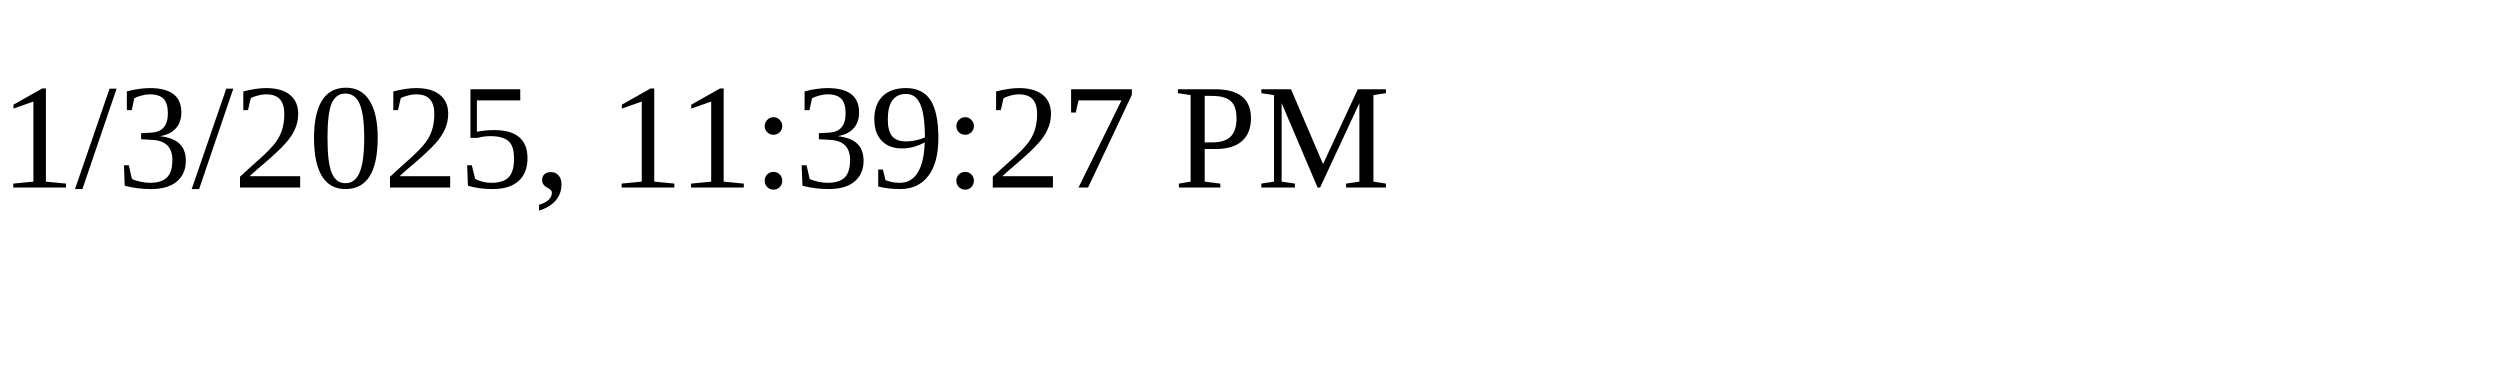
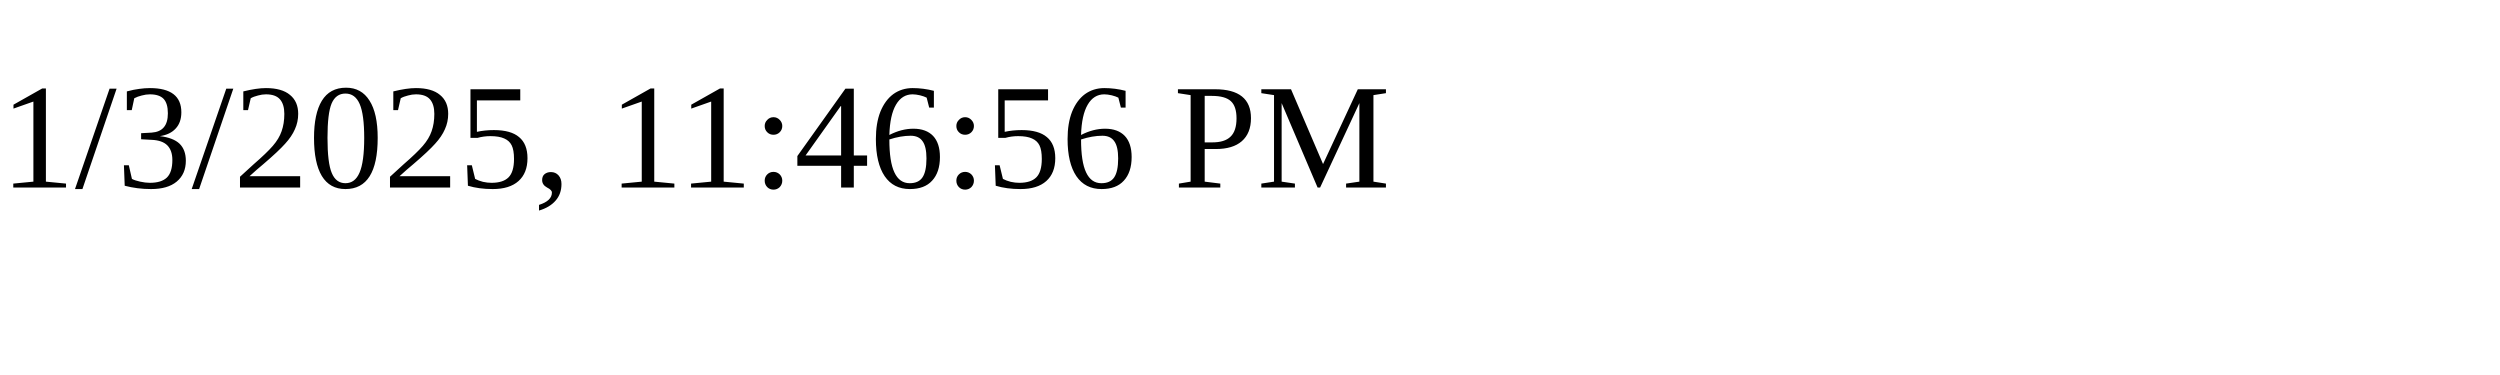
<svg xmlns="http://www.w3.org/2000/svg" height="30" width="200">
-   <text x="0" y="15">1/3/2025, 11:39:27 PM</text>
+   <text x="0" y="15">1/3/2025, 11:46:56 PM</text>
</svg>
